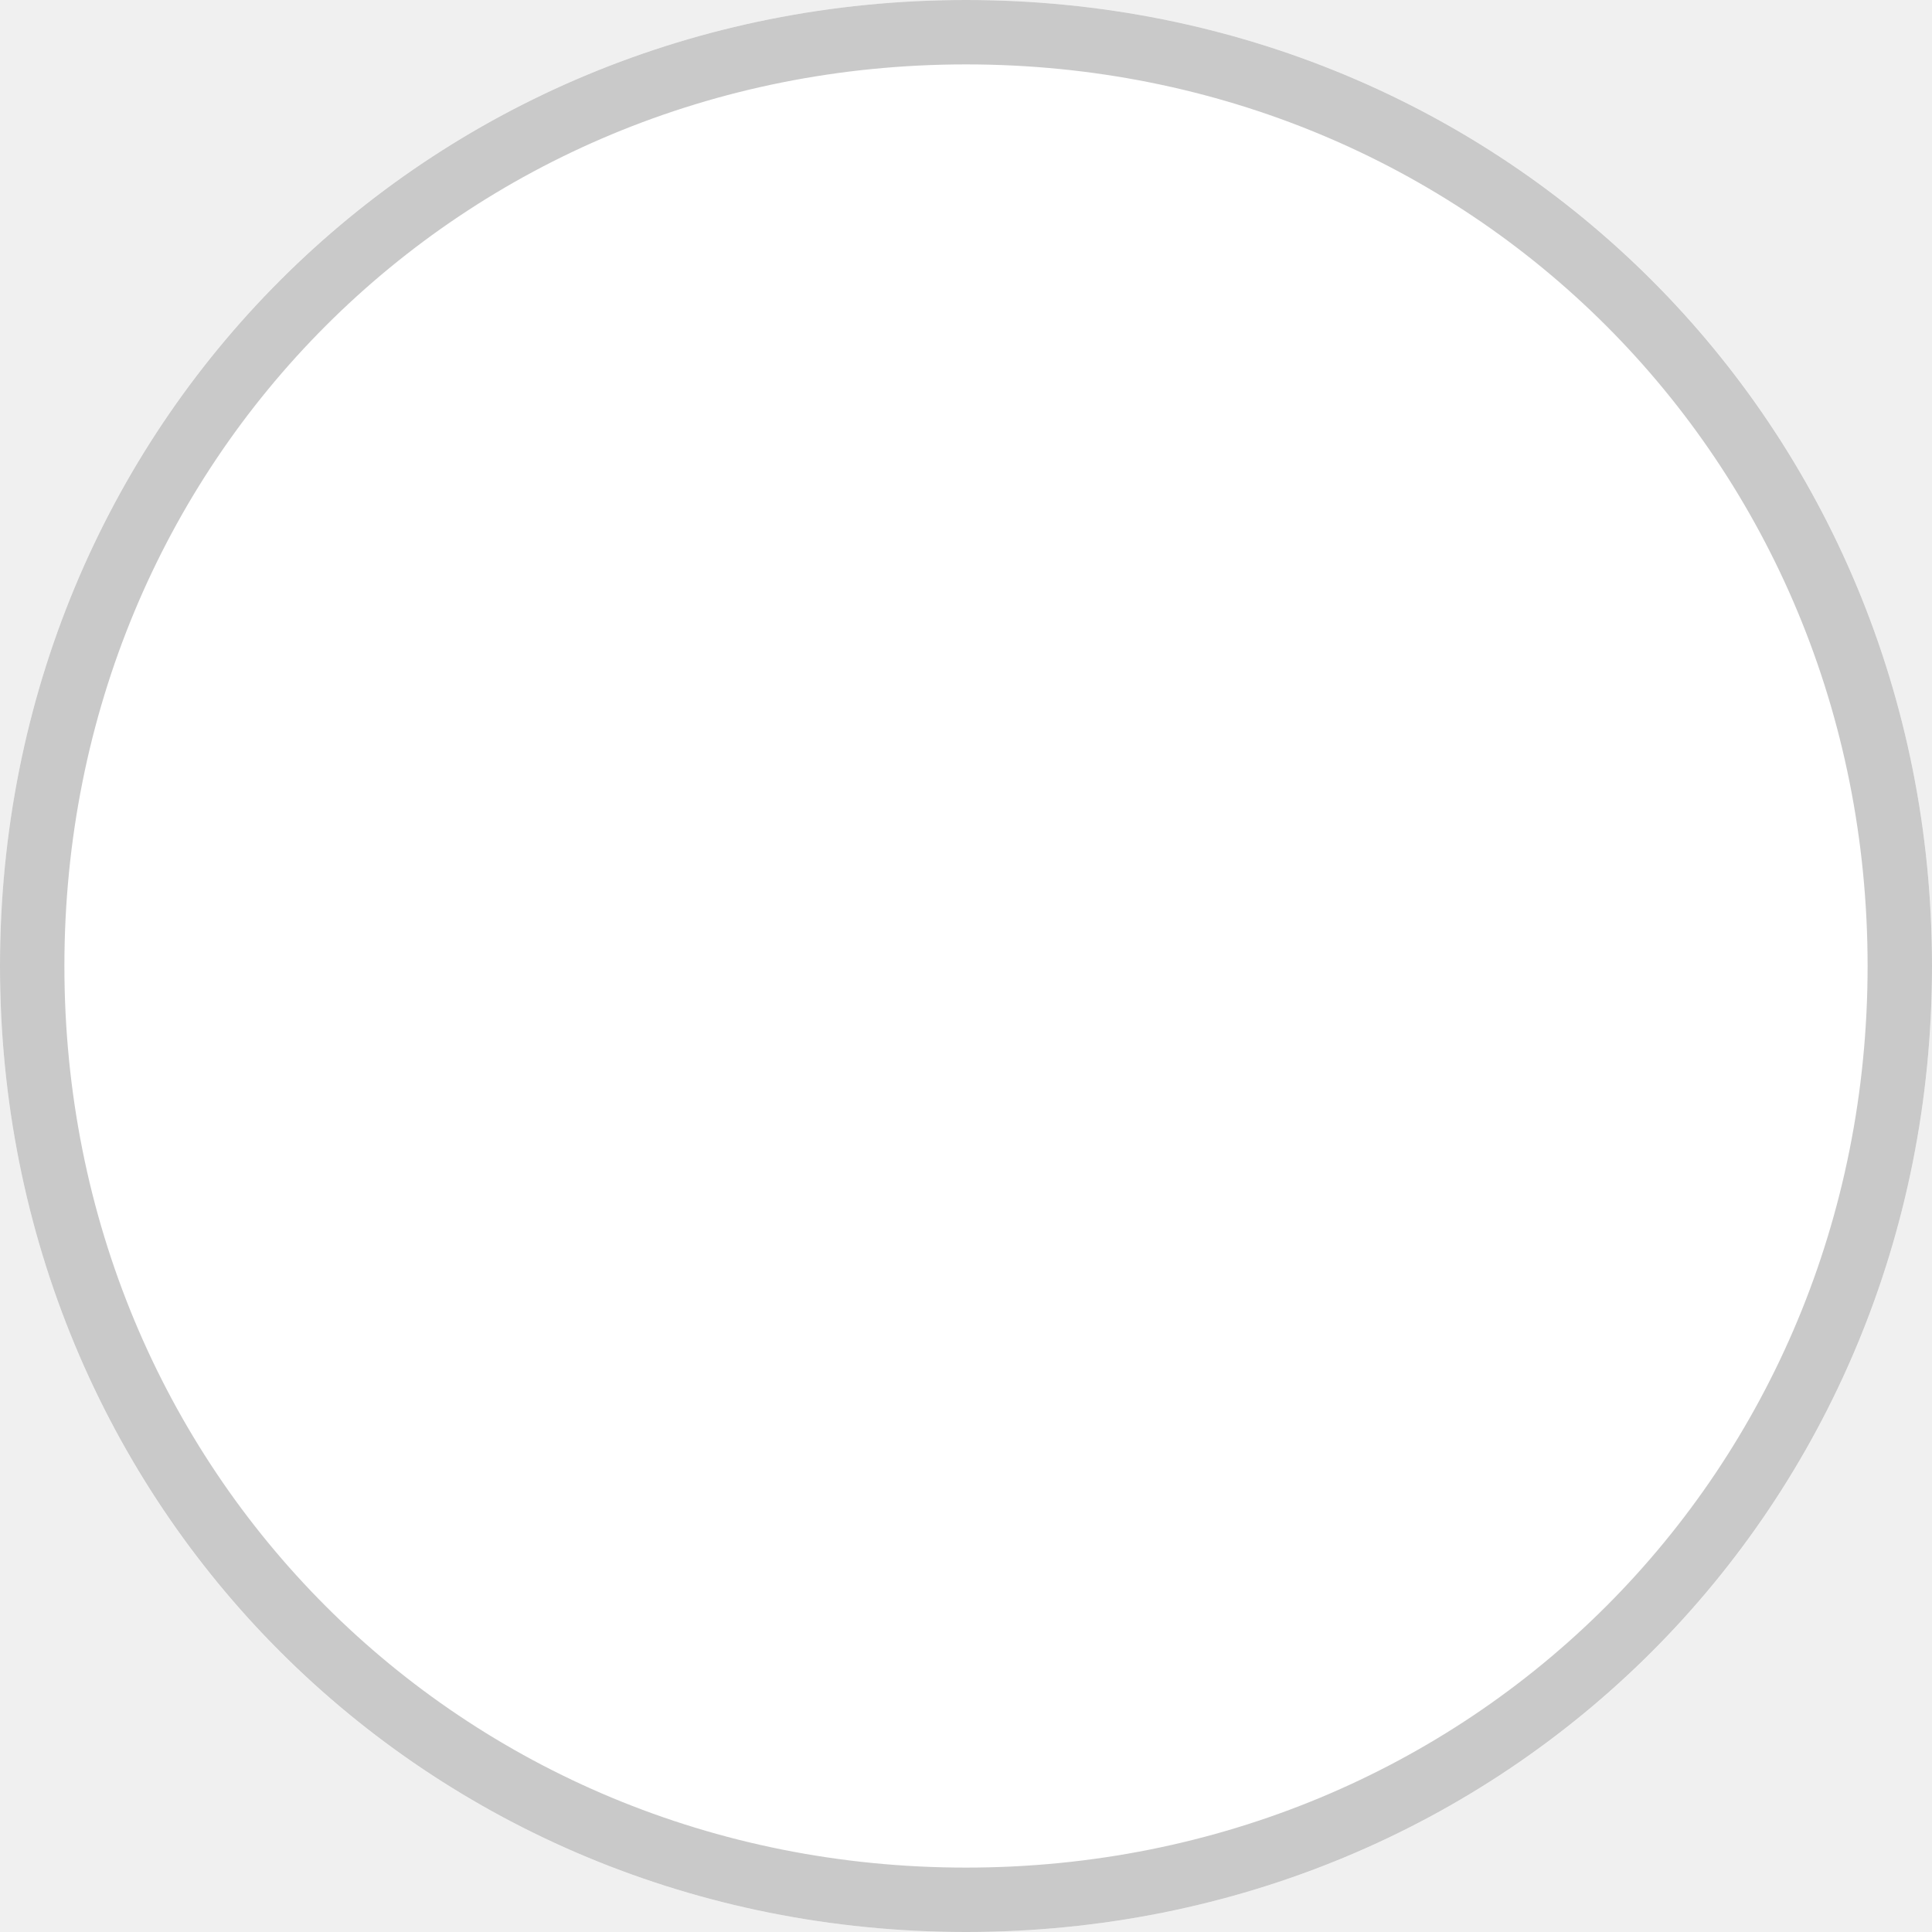
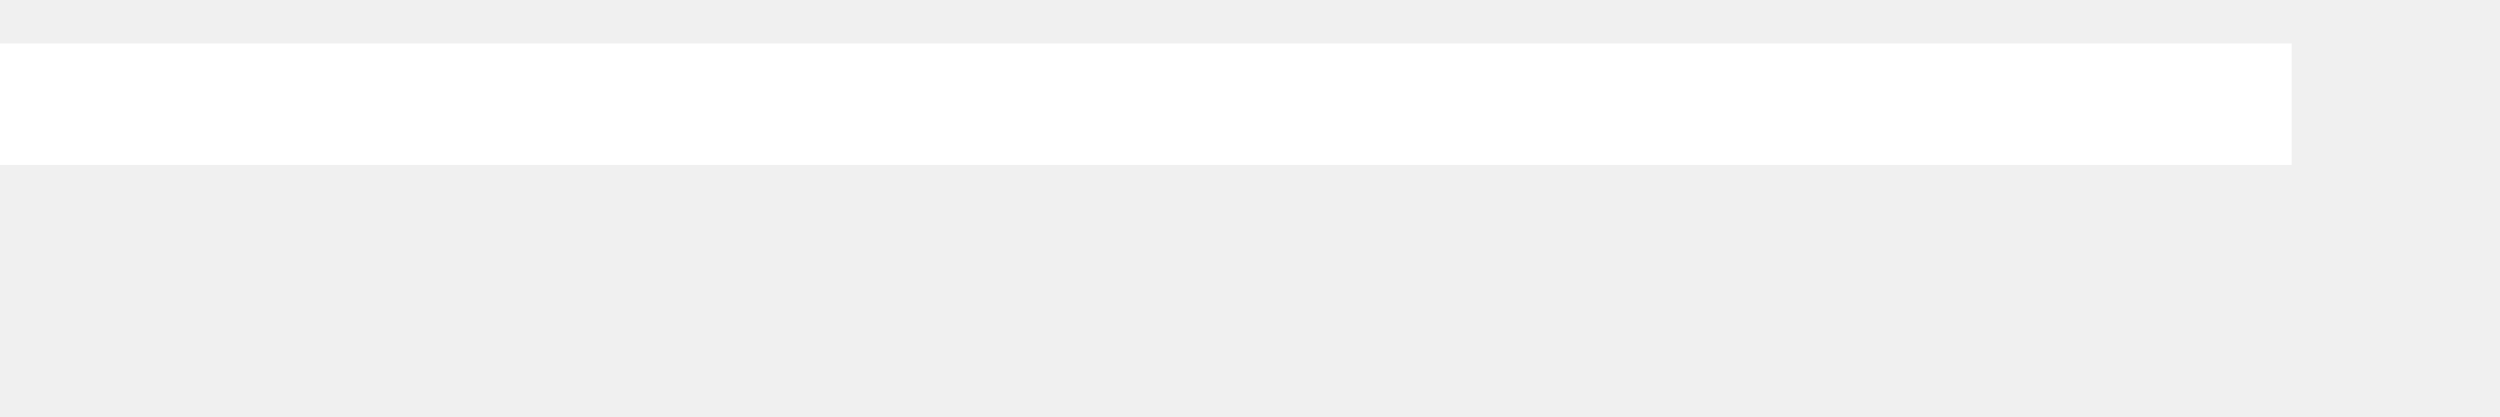
- <svg xmlns="http://www.w3.org/2000/svg" version="1.1" width="30px" height="30px">
-   <g transform="matrix(1 0 0 1 -1271 -7 )">
-     <path d="M 1286 7  C 1294.4 7  1301 13.6  1301 22  C 1301 30.4  1294.4 37  1286 37  C 1277.6 37  1271 30.4  1271 22  C 1271 13.6  1277.6 7  1286 7  Z " fill-rule="nonzero" fill="#ffffff" stroke="none" />
-     <path d="M 1286 7.5  C 1294.12 7.5  1300.5 13.88  1300.5 22  C 1300.5 30.12  1294.12 36.5  1286 36.5  C 1277.88 36.5  1271.5 30.12  1271.5 22  C 1271.5 13.88  1277.88 7.5  1286 7.5  Z " stroke-width="1" stroke="#c9c9c9" fill="none" />
+ <svg xmlns="http://www.w3.org/2000/svg" version="1.1" width="12px" height="2px">
+   <g transform="matrix(1 0 0 1 -35 -70 )">
+     <path d="M 0 0.5  L 11 0.5  " stroke-width="0.583" stroke="#ffffff" fill="none" transform="matrix(1 0 0 1 35 70 )" />
  </g>
</svg>
